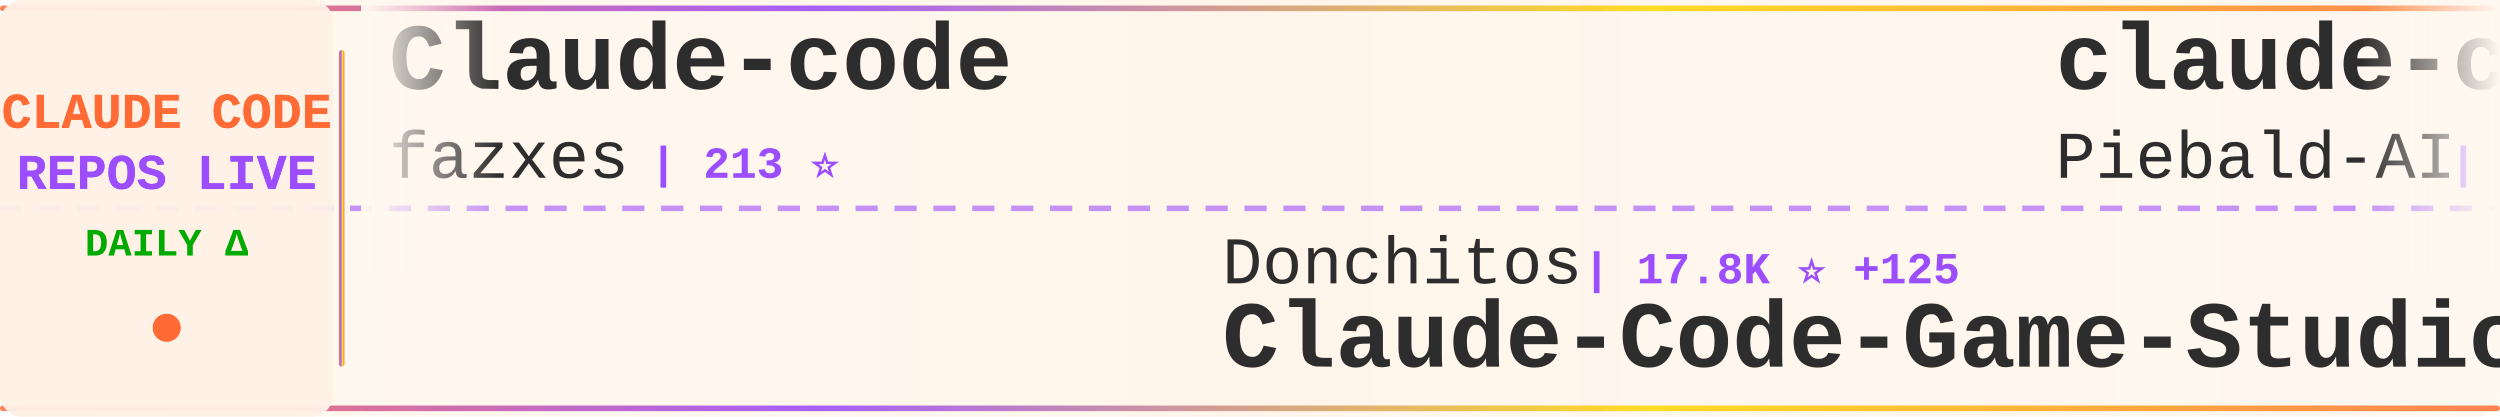
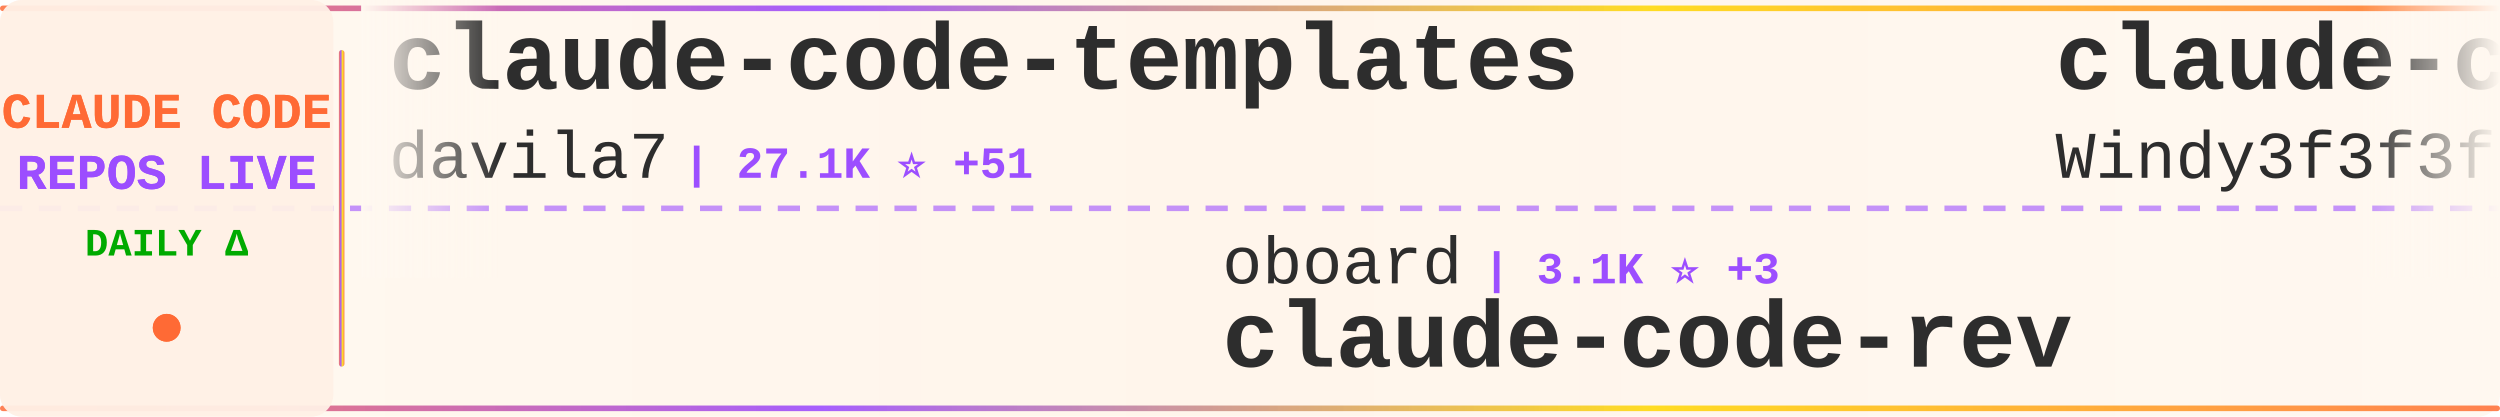
<svg xmlns="http://www.w3.org/2000/svg" width="900" height="150">
  <defs>
    <linearGradient id="tickerBg" x1="0%" y1="0%" x2="100%" y2="0%">
      <stop offset="0%" style="stop-color:#fff8f0;stop-opacity:0.98" />
      <stop offset="50%" style="stop-color:#fff5eb;stop-opacity:1" />
      <stop offset="100%" style="stop-color:#fff8f0;stop-opacity:0.98" />
    </linearGradient>
    <linearGradient id="borderGrad" x1="0%" y1="0%" x2="100%" y2="0%">
      <stop offset="0%" style="stop-color:#FF6B35;stop-opacity:0.85">
        <animate attributeName="stop-opacity" values="0.85;1;0.85" dur="2s" repeatCount="indefinite" />
      </stop>
      <stop offset="33%" style="stop-color:#9C4EFF;stop-opacity:0.9">
        <animate attributeName="stop-opacity" values="0.9;1;0.9" dur="2.2s" repeatCount="indefinite" />
      </stop>
      <stop offset="66%" style="stop-color:#FFD700;stop-opacity:0.85">
        <animate attributeName="stop-opacity" values="0.85;1;0.85" dur="1.8s" repeatCount="indefinite" />
      </stop>
      <stop offset="100%" style="stop-color:#FF6B35;stop-opacity:0.85">
        <animate attributeName="stop-opacity" values="0.85;1;0.85" dur="2s" repeatCount="indefinite" />
      </stop>
    </linearGradient>
    <filter id="textGlow">
      <feGaussianBlur stdDeviation="0.15" result="coloredBlur" />
      <feMerge>
        <feMergeNode in="coloredBlur" />
        <feMergeNode in="SourceGraphic" />
      </feMerge>
    </filter>
    <filter id="metricGlow">
      <feGaussianBlur stdDeviation="0.2" result="coloredBlur" />
      <feMerge>
        <feMergeNode in="coloredBlur" />
        <feMergeNode in="SourceGraphic" />
      </feMerge>
    </filter>
    <linearGradient id="leftFade" x1="0%" y1="0%" x2="100%" y2="0%">
      <stop offset="0%" style="stop-color:#fff8f0;stop-opacity:1" />
      <stop offset="100%" style="stop-color:#fff8f0;stop-opacity:0" />
    </linearGradient>
    <linearGradient id="rightFade" x1="0%" y1="0%" x2="100%" y2="0%">
      <stop offset="0%" style="stop-color:#fff8f0;stop-opacity:0" />
      <stop offset="100%" style="stop-color:#fff8f0;stop-opacity:1" />
    </linearGradient>
  </defs>
  <rect width="900" height="150" fill="url(#tickerBg)" rx="8" />
  <rect x="0" y="2" width="900" height="2" fill="url(#borderGrad)" rx="1" />
  <rect x="0" y="146" width="900" height="2" fill="url(#borderGrad)" rx="1" />
  <line x1="0" y1="75" x2="900" y2="75" stroke="#9C4EFF" stroke-width="2" stroke-dasharray="8 6" opacity="0.6" />
  <rect x="0" y="0" width="120" height="150" fill="#fff0e6" opacity="0.95" rx="8" />
  <text x="60" y="46" font-family="'Courier New', monospace" font-size="18" font-weight="bold" fill="#FF6B35" text-anchor="middle" filter="url(#textGlow)">
    CLAUDE CODE
  </text>
  <text x="60" y="68" font-family="'Courier New', monospace" font-size="18" font-weight="bold" fill="#9C4EFF" text-anchor="middle" filter="url(#textGlow)">
    REPOS LIVE
  </text>
  <text x="60" y="92" font-family="'Courier New', monospace" font-size="14" font-weight="bold" fill="#00aa00" text-anchor="middle">
    DAILY Δ
  </text>
  <circle cx="60" cy="118" r="5" fill="#FF6B35" filter="url(#metricGlow)">
    <animate attributeName="r" values="4;6;4" dur="1.5s" repeatCount="indefinite" />
    <animate attributeName="opacity" values="0.6;1;0.6" dur="1.5s" repeatCount="indefinite" />
  </circle>
  <rect x="122" y="18" width="2" height="114" fill="url(#borderGrad)" rx="1" />
  <clipPath id="tickerClip">
    <rect x="130" y="0" width="770" height="150" />
  </clipPath>
  <g clip-path="url(#tickerClip)">
    <g id="tickerItems">
      <animateTransform attributeName="transform" attributeType="XML" type="translate" from="0 0" to="-3000 0" dur="54s" repeatCount="indefinite" />
      <g transform="translate(0, 0)">
-         <text x="140" y="32" font-family="'Courier New', monospace" font-size="34" font-weight="bold" fill="#2d2d2d">Claude-code</text>
-         <text x="140" y="64" font-family="'Courier New', monospace" font-size="24" font-weight="normal" fill="#2d2d2d" opacity="1.0">fazxes</text>
-         <text x="234" y="64" font-family="'Courier New', monospace" font-size="16" font-weight="bold" fill="#9C4EFF"> | 213 ⭐</text>
+         <text x="140" y="32" font-family="'Courier New', monospace" font-size="34" font-weight="bold" fill="#2d2d2d">claude-code-templates</text>
+         <text x="140" y="64" font-family="'Courier New', monospace" font-size="24" font-weight="normal" fill="#2d2d2d" opacity="1.0">davila7</text>
+         <text x="246" y="64" font-family="'Courier New', monospace" font-size="16" font-weight="bold" fill="#9C4EFF"> | 27.1K ⭐ +51</text>
      </g>
      <g transform="translate(300, 0)">
-         <text x="140" y="102" font-family="'Courier New', monospace" font-size="24" font-weight="normal" fill="#2d2d2d" opacity="1.0">Donchitos</text>
-         <text x="270" y="102" font-family="'Courier New', monospace" font-size="16" font-weight="bold" fill="#9C4EFF"> | 17.8K ⭐ +125</text>
-         <text x="140" y="132" font-family="'Courier New', monospace" font-size="34" font-weight="bold" fill="#2d2d2d">Claude-Code-Game-Studios</text>
+         <text x="140" y="102" font-family="'Courier New', monospace" font-size="24" font-weight="normal" fill="#2d2d2d" opacity="1.0">oboard</text>
+         <text x="234" y="102" font-family="'Courier New', monospace" font-size="16" font-weight="bold" fill="#9C4EFF"> | 3.1K ⭐ +3</text>
+         <text x="140" y="132" font-family="'Courier New', monospace" font-size="34" font-weight="bold" fill="#2d2d2d">claude-code-rev</text>
      </g>
      <g transform="translate(600, 0)">
-         <text x="140" y="32" font-family="'Courier New', monospace" font-size="34" font-weight="bold" fill="#2d2d2d">claude-code-system-promp...</text>
-         <text x="140" y="64" font-family="'Courier New', monospace" font-size="24" font-weight="normal" fill="#2d2d2d" opacity="1.0">Piebald-AI</text>
-         <text x="282" y="64" font-family="'Courier New', monospace" font-size="16" font-weight="bold" fill="#9C4EFF"> | 10.1K ⭐ +34</text>
+         <text x="140" y="32" font-family="'Courier New', monospace" font-size="34" font-weight="bold" fill="#2d2d2d">claude-code-from-scratch</text>
+         <text x="140" y="64" font-family="'Courier New', monospace" font-size="24" font-weight="normal" fill="#2d2d2d" opacity="1.0">Windy3f3f3f3f</text>
+         <text x="318" y="64" font-family="'Courier New', monospace" font-size="16" font-weight="bold" fill="#9C4EFF"> | 1.1K ⭐ +17</text>
      </g>
      <g transform="translate(900, 0)">
-         <text x="140" y="102" font-family="'Courier New', monospace" font-size="24" font-weight="normal" fill="#2d2d2d" opacity="1.0">guanshan</text>
-         <text x="258" y="102" font-family="'Courier New', monospace" font-size="16" font-weight="bold" fill="#9C4EFF"> | 58 ⭐</text>
-         <text x="140" y="132" font-family="'Courier New', monospace" font-size="34" font-weight="bold" fill="#2d2d2d">ClaudeCode</text>
+         <text x="140" y="102" font-family="'Courier New', monospace" font-size="24" font-weight="normal" fill="#2d2d2d" opacity="1.0">https-deeplearning-ai</text>
+         <text x="414" y="102" font-family="'Courier New', monospace" font-size="16" font-weight="bold" fill="#9C4EFF"> | 508 ⭐</text>
+         <text x="140" y="132" font-family="'Courier New', monospace" font-size="34" font-weight="bold" fill="#2d2d2d">sc-claude-code-files</text>
      </g>
      <g transform="translate(1200, 0)">
-         <text x="140" y="32" font-family="'Courier New', monospace" font-size="34" font-weight="bold" fill="#2d2d2d">awesome-claude-skills</text>
-         <text x="140" y="64" font-family="'Courier New', monospace" font-size="24" font-weight="normal" fill="#2d2d2d" opacity="1.0">ComposioHQ</text>
-         <text x="282" y="64" font-family="'Courier New', monospace" font-size="16" font-weight="bold" fill="#9C4EFF"> | 58.8K ⭐ +214</text>
+         <text x="140" y="32" font-family="'Courier New', monospace" font-size="34" font-weight="bold" fill="#2d2d2d">claude-code-proxy</text>
+         <text x="140" y="64" font-family="'Courier New', monospace" font-size="24" font-weight="normal" fill="#2d2d2d" opacity="1.0">fuergaosi233</text>
+         <text x="306" y="64" font-family="'Courier New', monospace" font-size="16" font-weight="bold" fill="#9C4EFF"> | 2.6K ⭐ +2</text>
      </g>
      <g transform="translate(1500, 0)">
-         <text x="140" y="102" font-family="'Courier New', monospace" font-size="24" font-weight="normal" fill="#2d2d2d" opacity="1.0">lst97</text>
-         <text x="222" y="102" font-family="'Courier New', monospace" font-size="16" font-weight="bold" fill="#9C4EFF"> | 1.6K ⭐ +1</text>
-         <text x="140" y="132" font-family="'Courier New', monospace" font-size="34" font-weight="bold" fill="#2d2d2d">claude-code-sub-agents</text>
+         <text x="140" y="102" font-family="'Courier New', monospace" font-size="24" font-weight="normal" fill="#2d2d2d" opacity="1.0">luyao618</text>
+         <text x="258" y="102" font-family="'Courier New', monospace" font-size="16" font-weight="bold" fill="#9C4EFF"> | 1.3K ⭐ +12</text>
+         <text x="140" y="132" font-family="'Courier New', monospace" font-size="34" font-weight="bold" fill="#2d2d2d">Claude-Code-Source-Study</text>
      </g>
      <g transform="translate(1800, 0)">
-         <text x="140" y="32" font-family="'Courier New', monospace" font-size="34" font-weight="bold" fill="#2d2d2d">claude-code-sourcemap</text>
-         <text x="140" y="64" font-family="'Courier New', monospace" font-size="24" font-weight="normal" fill="#2d2d2d" opacity="1.0">ChinaSiro</text>
-         <text x="270" y="64" font-family="'Courier New', monospace" font-size="16" font-weight="bold" fill="#9C4EFF"> | 9.1K ⭐ +14</text>
+         <text x="140" y="32" font-family="'Courier New', monospace" font-size="34" font-weight="bold" fill="#2d2d2d">claude-code-action</text>
+         <text x="140" y="64" font-family="'Courier New', monospace" font-size="24" font-weight="normal" fill="#2d2d2d" opacity="1.0">anthropics</text>
+         <text x="282" y="64" font-family="'Courier New', monospace" font-size="16" font-weight="bold" fill="#9C4EFF"> | 7.5K ⭐ +22</text>
      </g>
      <g transform="translate(2100, 0)">
-         <text x="140" y="102" font-family="'Courier New', monospace" font-size="24" font-weight="normal" fill="#2d2d2d" opacity="1.0">lowcortisolprogrammer</text>
-         <text x="414" y="102" font-family="'Courier New', monospace" font-size="16" font-weight="bold" fill="#9C4EFF"> | 173 ⭐</text>
-         <text x="140" y="132" font-family="'Courier New', monospace" font-size="34" font-weight="bold" fill="#2d2d2d">claude-code</text>
+         <text x="140" y="102" font-family="'Courier New', monospace" font-size="24" font-weight="normal" fill="#2d2d2d" opacity="1.0">eyaltoledano</text>
+         <text x="306" y="102" font-family="'Courier New', monospace" font-size="16" font-weight="bold" fill="#9C4EFF"> | 27.1K ⭐ +19</text>
+         <text x="140" y="132" font-family="'Courier New', monospace" font-size="34" font-weight="bold" fill="#2d2d2d">claude-task-master</text>
      </g>
      <g transform="translate(2400, 0)">
-         <text x="140" y="32" font-family="'Courier New', monospace" font-size="34" font-weight="bold" fill="#2d2d2d">claude-code-settings</text>
-         <text x="140" y="64" font-family="'Courier New', monospace" font-size="24" font-weight="normal" fill="#2d2d2d" opacity="1.0">feiskyer</text>
-         <text x="258" y="64" font-family="'Courier New', monospace" font-size="16" font-weight="bold" fill="#9C4EFF"> | 1.5K ⭐ +1</text>
+         <text x="140" y="32" font-family="'Courier New', monospace" font-size="34" font-weight="bold" fill="#2d2d2d">claude-coder</text>
+         <text x="140" y="64" font-family="'Courier New', monospace" font-size="24" font-weight="normal" fill="#2d2d2d" opacity="1.0">kodu-ai</text>
+         <text x="246" y="64" font-family="'Courier New', monospace" font-size="16" font-weight="bold" fill="#9C4EFF"> | 5.3K ⭐ +2</text>
      </g>
      <g transform="translate(2700, 0)">
-         <text x="140" y="102" font-family="'Courier New', monospace" font-size="24" font-weight="normal" fill="#2d2d2d" opacity="1.0">LING71671</text>
-         <text x="270" y="102" font-family="'Courier New', monospace" font-size="16" font-weight="bold" fill="#9C4EFF"> | 813 ⭐</text>
-         <text x="140" y="132" font-family="'Courier New', monospace" font-size="34" font-weight="bold" fill="#2d2d2d">Open-ClaudeCode</text>
+         <text x="140" y="102" font-family="'Courier New', monospace" font-size="24" font-weight="normal" fill="#2d2d2d" opacity="1.0">chauncygu</text>
+         <text x="270" y="102" font-family="'Courier New', monospace" font-size="16" font-weight="bold" fill="#9C4EFF"> | 2.4K ⭐ +8</text>
+         <text x="140" y="132" font-family="'Courier New', monospace" font-size="34" font-weight="bold" fill="#2d2d2d">collection-claude-code-s...</text>
      </g>
      <g transform="translate(3000, 0)">
-         <text x="140" y="32" font-family="'Courier New', monospace" font-size="34" font-weight="bold" fill="#2d2d2d">Claude-code</text>
-         <text x="140" y="64" font-family="'Courier New', monospace" font-size="24" font-weight="normal" fill="#2d2d2d" opacity="1.0">fazxes</text>
-         <text x="234" y="64" font-family="'Courier New', monospace" font-size="16" font-weight="bold" fill="#9C4EFF"> | 213 ⭐</text>
+         <text x="140" y="32" font-family="'Courier New', monospace" font-size="34" font-weight="bold" fill="#2d2d2d">claude-code-templates</text>
+         <text x="140" y="64" font-family="'Courier New', monospace" font-size="24" font-weight="normal" fill="#2d2d2d" opacity="1.0">davila7</text>
+         <text x="246" y="64" font-family="'Courier New', monospace" font-size="16" font-weight="bold" fill="#9C4EFF"> | 27.1K ⭐ +51</text>
      </g>
      <g transform="translate(3300, 0)">
-         <text x="140" y="102" font-family="'Courier New', monospace" font-size="24" font-weight="normal" fill="#2d2d2d" opacity="1.0">Donchitos</text>
-         <text x="270" y="102" font-family="'Courier New', monospace" font-size="16" font-weight="bold" fill="#9C4EFF"> | 17.8K ⭐ +125</text>
-         <text x="140" y="132" font-family="'Courier New', monospace" font-size="34" font-weight="bold" fill="#2d2d2d">Claude-Code-Game-Studios</text>
+         <text x="140" y="102" font-family="'Courier New', monospace" font-size="24" font-weight="normal" fill="#2d2d2d" opacity="1.0">oboard</text>
+         <text x="234" y="102" font-family="'Courier New', monospace" font-size="16" font-weight="bold" fill="#9C4EFF"> | 3.1K ⭐ +3</text>
+         <text x="140" y="132" font-family="'Courier New', monospace" font-size="34" font-weight="bold" fill="#2d2d2d">claude-code-rev</text>
      </g>
      <g transform="translate(3600, 0)">
-         <text x="140" y="32" font-family="'Courier New', monospace" font-size="34" font-weight="bold" fill="#2d2d2d">claude-code-system-promp...</text>
-         <text x="140" y="64" font-family="'Courier New', monospace" font-size="24" font-weight="normal" fill="#2d2d2d" opacity="1.0">Piebald-AI</text>
-         <text x="282" y="64" font-family="'Courier New', monospace" font-size="16" font-weight="bold" fill="#9C4EFF"> | 10.1K ⭐ +34</text>
+         <text x="140" y="32" font-family="'Courier New', monospace" font-size="34" font-weight="bold" fill="#2d2d2d">claude-code-from-scratch</text>
+         <text x="140" y="64" font-family="'Courier New', monospace" font-size="24" font-weight="normal" fill="#2d2d2d" opacity="1.0">Windy3f3f3f3f</text>
+         <text x="318" y="64" font-family="'Courier New', monospace" font-size="16" font-weight="bold" fill="#9C4EFF"> | 1.1K ⭐ +17</text>
      </g>
      <g transform="translate(3900, 0)">
-         <text x="140" y="102" font-family="'Courier New', monospace" font-size="24" font-weight="normal" fill="#2d2d2d" opacity="1.0">guanshan</text>
-         <text x="258" y="102" font-family="'Courier New', monospace" font-size="16" font-weight="bold" fill="#9C4EFF"> | 58 ⭐</text>
-         <text x="140" y="132" font-family="'Courier New', monospace" font-size="34" font-weight="bold" fill="#2d2d2d">ClaudeCode</text>
+         <text x="140" y="102" font-family="'Courier New', monospace" font-size="24" font-weight="normal" fill="#2d2d2d" opacity="1.0">https-deeplearning-ai</text>
+         <text x="414" y="102" font-family="'Courier New', monospace" font-size="16" font-weight="bold" fill="#9C4EFF"> | 508 ⭐</text>
+         <text x="140" y="132" font-family="'Courier New', monospace" font-size="34" font-weight="bold" fill="#2d2d2d">sc-claude-code-files</text>
      </g>
    </g>
  </g>
  <rect x="130" y="0" width="50" height="100" fill="url(#leftFade)" />
  <rect x="850" y="0" width="50" height="100" fill="url(#rightFade)" />
</svg>
